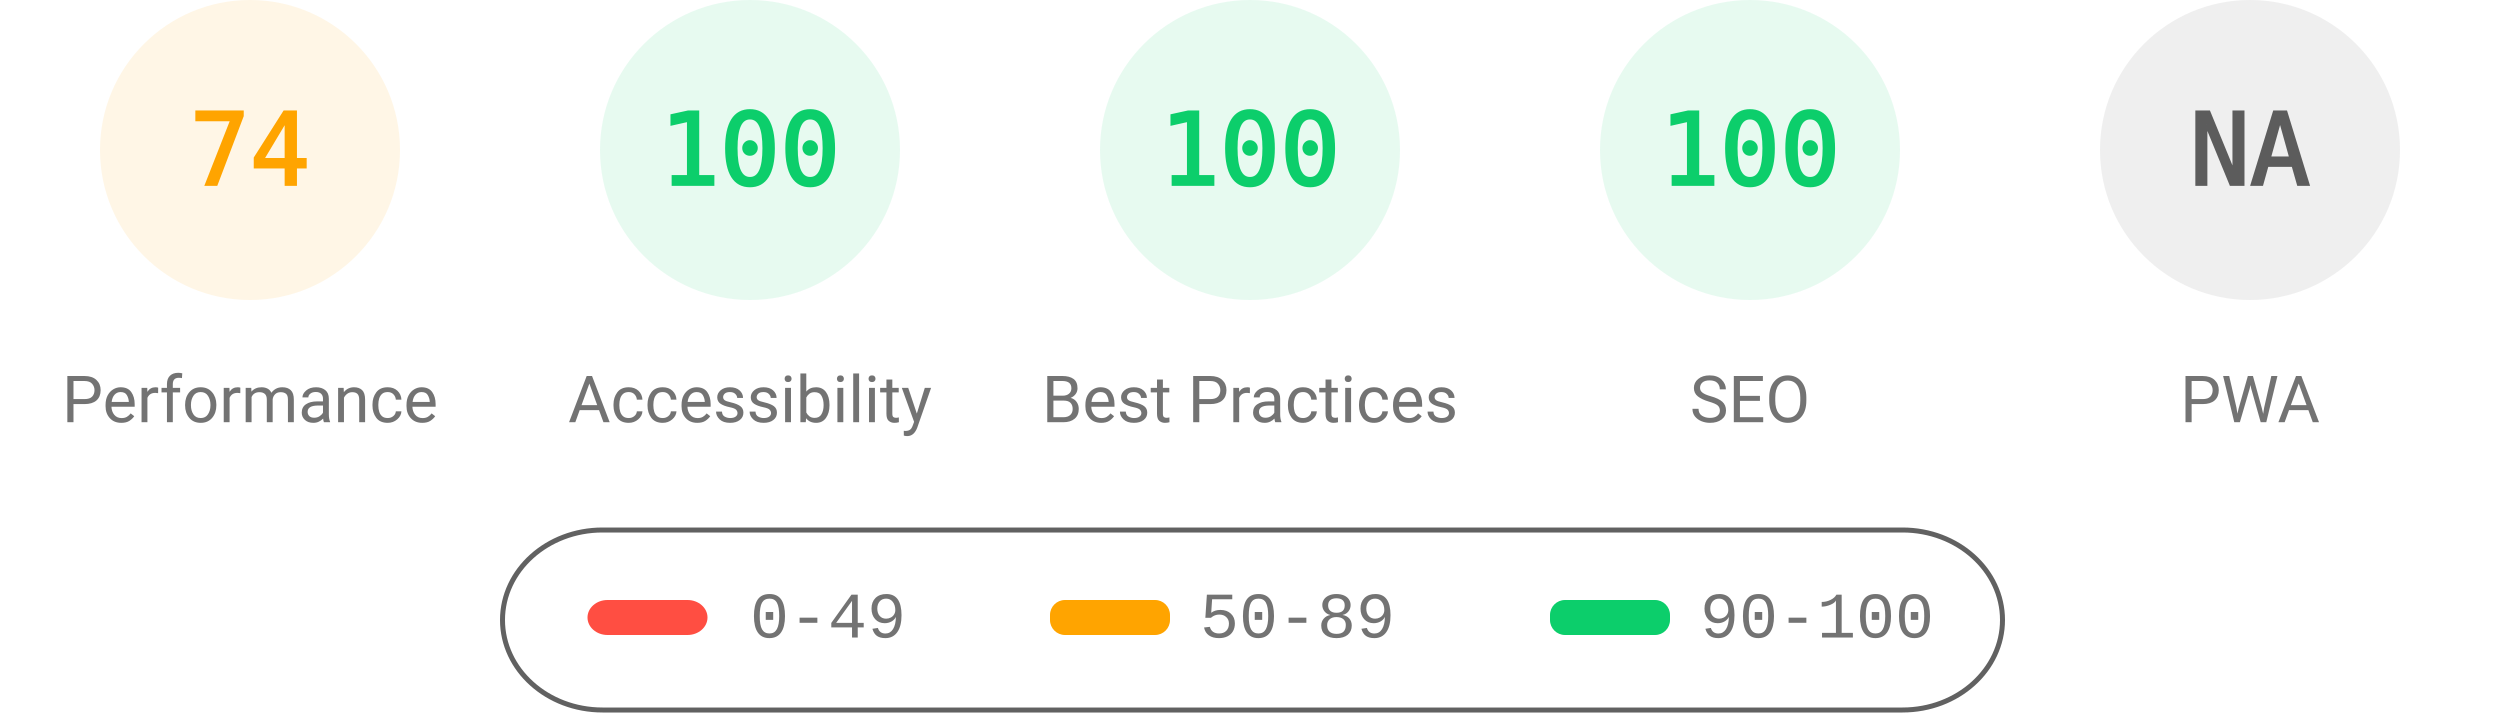
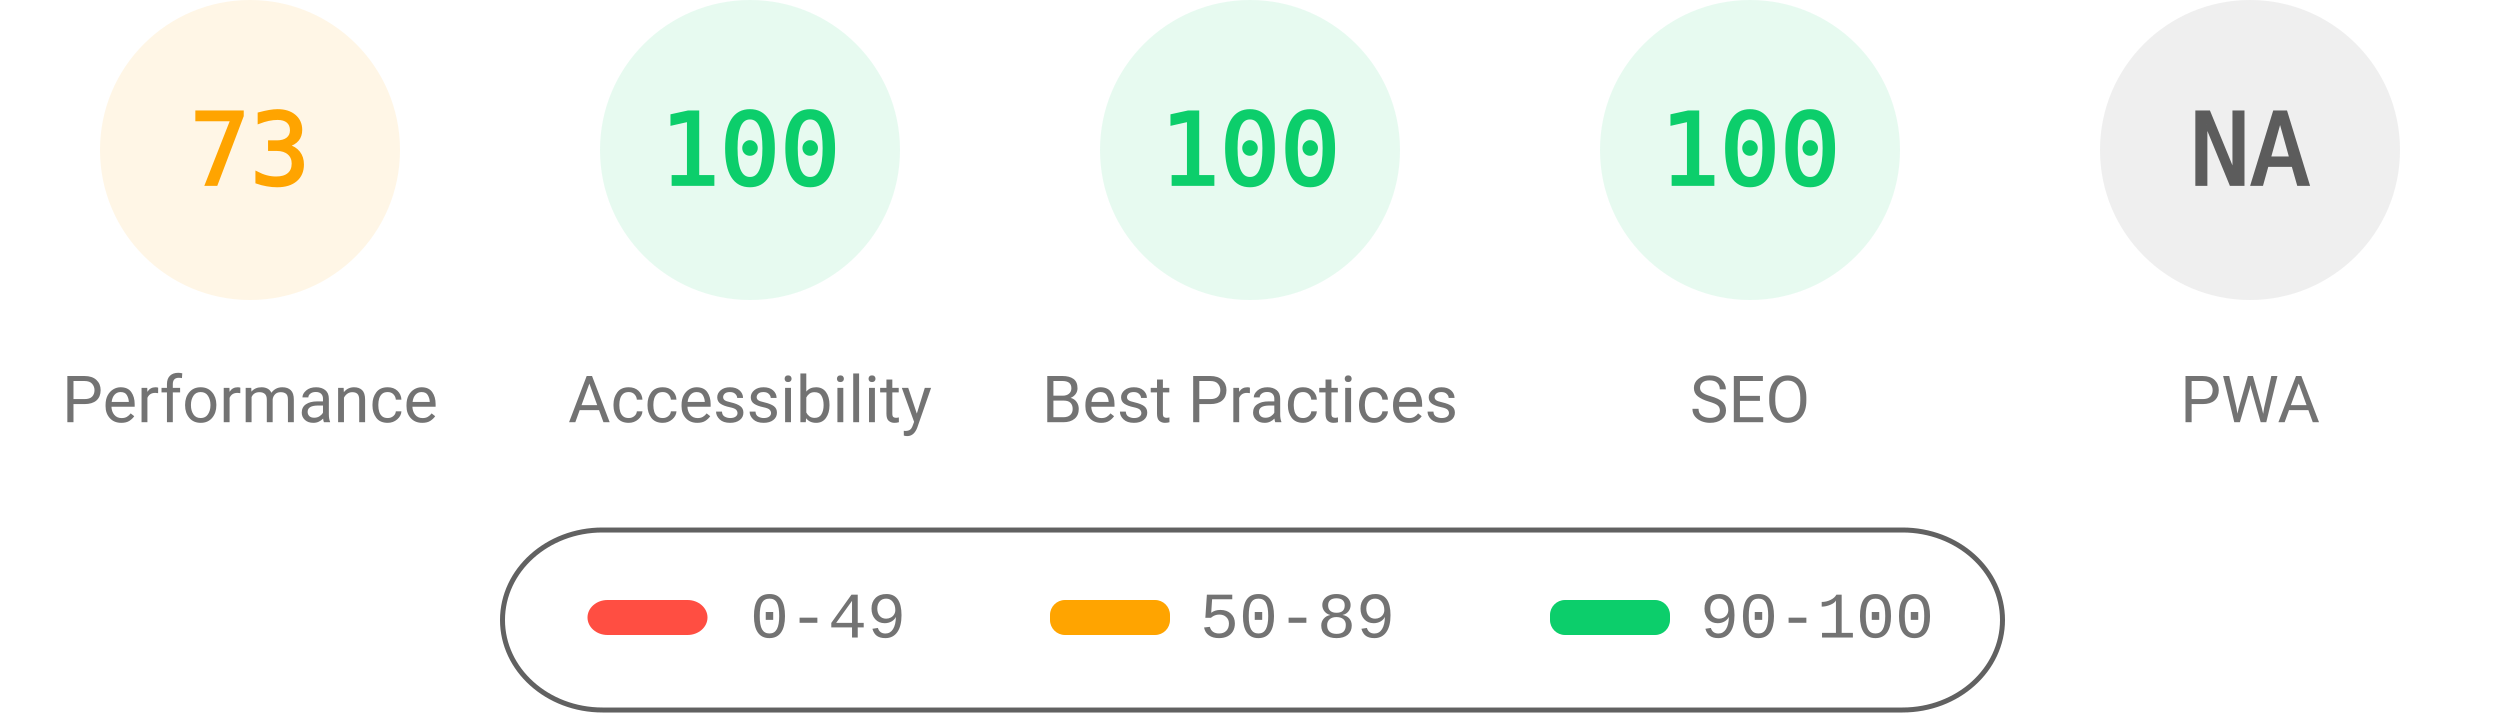
<svg xmlns="http://www.w3.org/2000/svg" fill="none" width="1000" height="285">
  <style>.gauge-base{opacity:.1}.gauge-arc{fill:none;animation-delay:250ms;stroke-linecap:round;transform:rotate(-90deg);transform-origin:100px 60px;animation:load-gauge 1s ease forwards}.guage-text{font-size:40px;font-family:monospace;text-align:center}.guage-red{color:#ff4e42;fill:#ff4e42;stroke:#ff4e42}.guage-orange{color:#ffa400;fill:#ffa400;stroke:#ffa400}.guage-green{color:#0cce6b;fill:#0cce6b;stroke:#0cce6b}.guage-undefined{color:#5c5c5c;fill:#5c5c5c;stroke:#5c5c5c}.guage-title{color:#737373;fill:#737373;stroke:none;font-size:26px;line-height:26px;font-family:Roboto,Halvetica,Arial,sans-serif}@keyframes load-gauge{from{stroke-dasharray:0 352.858}}</style>
  <svg class="guage-div guage-perf guage-orange" viewBox="0 0 200 200" width="200" height="200">
    <circle class="gauge-base" r="56" cx="100" cy="60" stroke-width="8" />
-     <circle class="gauge-arc guage-arc-1" r="56" cx="100" cy="60" stroke-width="8" style="stroke-dasharray:260.375,351.858" />
-     <text class="guage-text" x="100" y="60" alignment-baseline="central" dominant-baseline="central" text-anchor="middle">74</text>
+     <circle class="gauge-arc guage-arc-1" r="56" cx="100" cy="60" stroke-width="8" style="stroke-dasharray:256.856,351.858" />
+     <text class="guage-text" x="100" y="60" alignment-baseline="central" dominant-baseline="central" text-anchor="middle">73</text>
    <text class="guage-title" x="100" y="160" alignment-baseline="central" dominant-baseline="central" text-anchor="middle">Performance</text>
  </svg>
  <svg class="guage-div guage-acc guage-green" viewBox="0 0 200 200" width="200" height="200" x="200">
    <circle class="gauge-base" r="56" cx="100" cy="60" stroke-width="8" />
    <circle class="gauge-arc guage-arc-2" r="56" cx="100" cy="60" stroke-width="8" style="stroke-dasharray:351.858,351.858" />
    <text class="guage-text" x="100" y="60" alignment-baseline="central" dominant-baseline="central" text-anchor="middle">100</text>
    <text class="guage-title" x="100" y="160" alignment-baseline="central" dominant-baseline="central" text-anchor="middle">Accessibility</text>
  </svg>
  <svg class="guage-div guage-best guage-green" viewBox="0 0 200 200" width="200" height="200" x="400">
    <circle class="gauge-base" r="56" cx="100" cy="60" stroke-width="8" />
    <circle class="gauge-arc guage-arc-3" r="56" cx="100" cy="60" stroke-width="8" style="stroke-dasharray:351.858,351.858" />
    <text class="guage-text" x="100" y="60" alignment-baseline="central" dominant-baseline="central" text-anchor="middle">100</text>
    <text class="guage-title" x="100" y="160" alignment-baseline="central" dominant-baseline="central" text-anchor="middle">Best Practices</text>
  </svg>
  <svg class="guage-div guage-seo guage-green" viewBox="0 0 200 200" width="200" height="200" x="600">
    <circle class="gauge-base" r="56" cx="100" cy="60" stroke-width="8" />
    <circle class="gauge-arc guage-arc-4" r="56" cx="100" cy="60" stroke-width="8" style="stroke-dasharray:351.858,351.858" />
    <text class="guage-text" x="100" y="60" alignment-baseline="central" dominant-baseline="central" text-anchor="middle">100</text>
    <text class="guage-title" x="100" y="160" alignment-baseline="central" dominant-baseline="central" text-anchor="middle">SEO</text>
  </svg>
  <svg class="guage-div guage-pwa guage-undefined" viewBox="0 0 200 200" width="200" height="200" x="800">
    <circle class="gauge-base" r="56" cx="100" cy="60" stroke-width="8" />
    <circle class="gauge-arc guage-arc-4" r="56" cx="100" cy="60" stroke-width="8" style="stroke-dasharray:351.858,351.858" />
    <text class="guage-text" x="100" y="60" alignment-baseline="central" dominant-baseline="central" text-anchor="middle">NA</text>
    <text class="guage-title" x="100" y="160" alignment-baseline="central" dominant-baseline="central" text-anchor="middle">PWA</text>
  </svg>
  <svg width="604" height="76" x="200" y="210">
    <path fill="none" id="canvas_background" d="M-1-1h604v80H-1z" />
    <rect fill-opacity="0" stroke="#616161" stroke-width="2" rx="40" id="svg_2" height="72" width="600" y="2" x="1" fill="#000" />
    <rect stroke="#000" rx="8" id="svg_3" height="14" width="48" y="30" x="35" stroke-opacity="null" stroke-width="0" fill="#ff4e42" />
    <rect stroke="#000" rx="6" id="svg_4" height="14" width="48" y="30" x="220" stroke-opacity="null" stroke-width="0" fill="#ffa400" />
    <rect stroke="#000" rx="6" id="svg_5" height="14" width="48" y="30" x="420" stroke-opacity="null" stroke-width="0" fill="#0cce6b" />
    <text xml:space="preserve" text-anchor="start" font-family="'Courier New', Courier, monospace" font-size="26" id="svg_6" y="45" x="100" stroke-opacity="null" stroke-width="0" stroke="#000" fill="#737373">0-49</text>
    <text xml:space="preserve" text-anchor="start" font-family="'Courier New', Courier, monospace" font-size="26" id="svg_7" y="45" x="280" stroke-opacity="null" stroke-width="0" stroke="#000" fill="#737373">50-89</text>
    <text xml:space="preserve" text-anchor="start" font-family="'Courier New', Courier, monospace" font-size="26" id="svg_8" y="45" x="480" stroke-opacity="null" stroke-width="0" stroke="#000" fill="#737373">90-100</text>
  </svg>
</svg>
